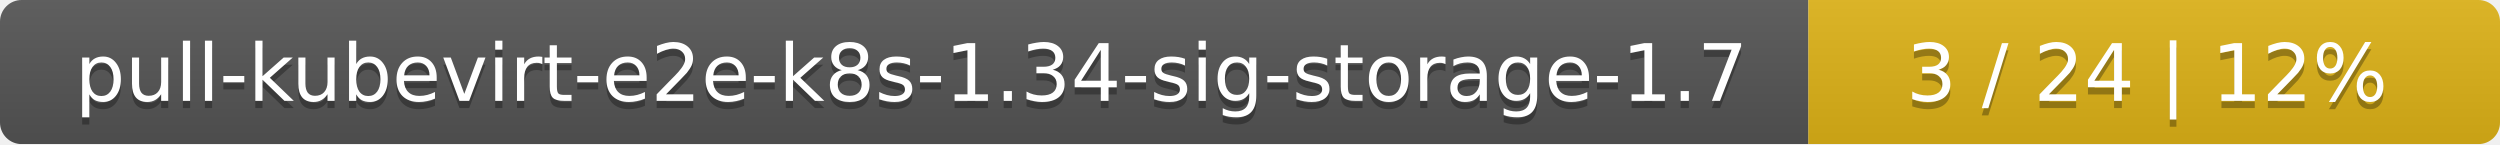
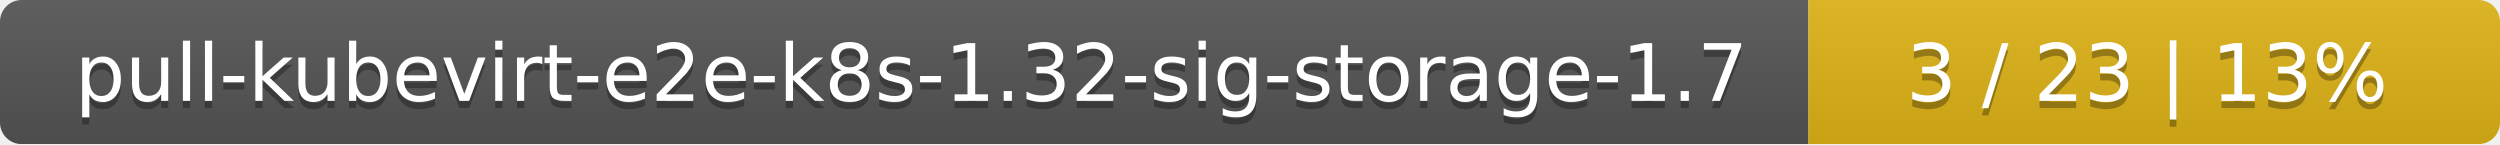
<svg xmlns="http://www.w3.org/2000/svg" width="347" height="20">
  <linearGradient id="smooth" x2="0" y2="100%">
    <stop offset="0" stop-color="#bbb" stop-opacity=".1" />
    <stop offset="1" stop-opacity=".1" />
  </linearGradient>
  <mask id="round">
    <rect width="347" height="20" rx="3" fill="#fff" />
  </mask>
  <g mask="url(#round)">
    <rect width="251" height="20" fill="#555" />
    <rect x="251" width="96" height="20" fill="#dfb317" />
    <rect width="347" height="20" fill="url(#smooth)" />
  </g>
  <g fill="#fff" text-anchor="middle" font-family="DejaVu Sans,Verdana,Geneva,sans-serif" font-size="11">
-     <text x="126.5" y="15" fill="#010101" fill-opacity=".3">pull-kubevirt-e2e-k8s-1.34-sig-storage-1.7</text>
-     <text x="126.5" y="14">pull-kubevirt-e2e-k8s-1.34-sig-storage-1.7</text>
-     <text x="298" y="15" fill="#010101" fill-opacity=".3">3 / 24    |    12%</text>
-     <text x="298" y="14">3 / 24    |    12%</text>
+     <text x="126.5" y="15" fill="#010101" fill-opacity=".3">pull-kubevirt-e2e-k8s-1.32-sig-storage-1.7</text>
+     <text x="126.5" y="14">pull-kubevirt-e2e-k8s-1.32-sig-storage-1.7</text>
+     <text x="298" y="15" fill="#010101" fill-opacity=".3">3 / 23    |    13%</text>
+     <text x="298" y="14">3 / 23    |    13%</text>
  </g>
</svg>
